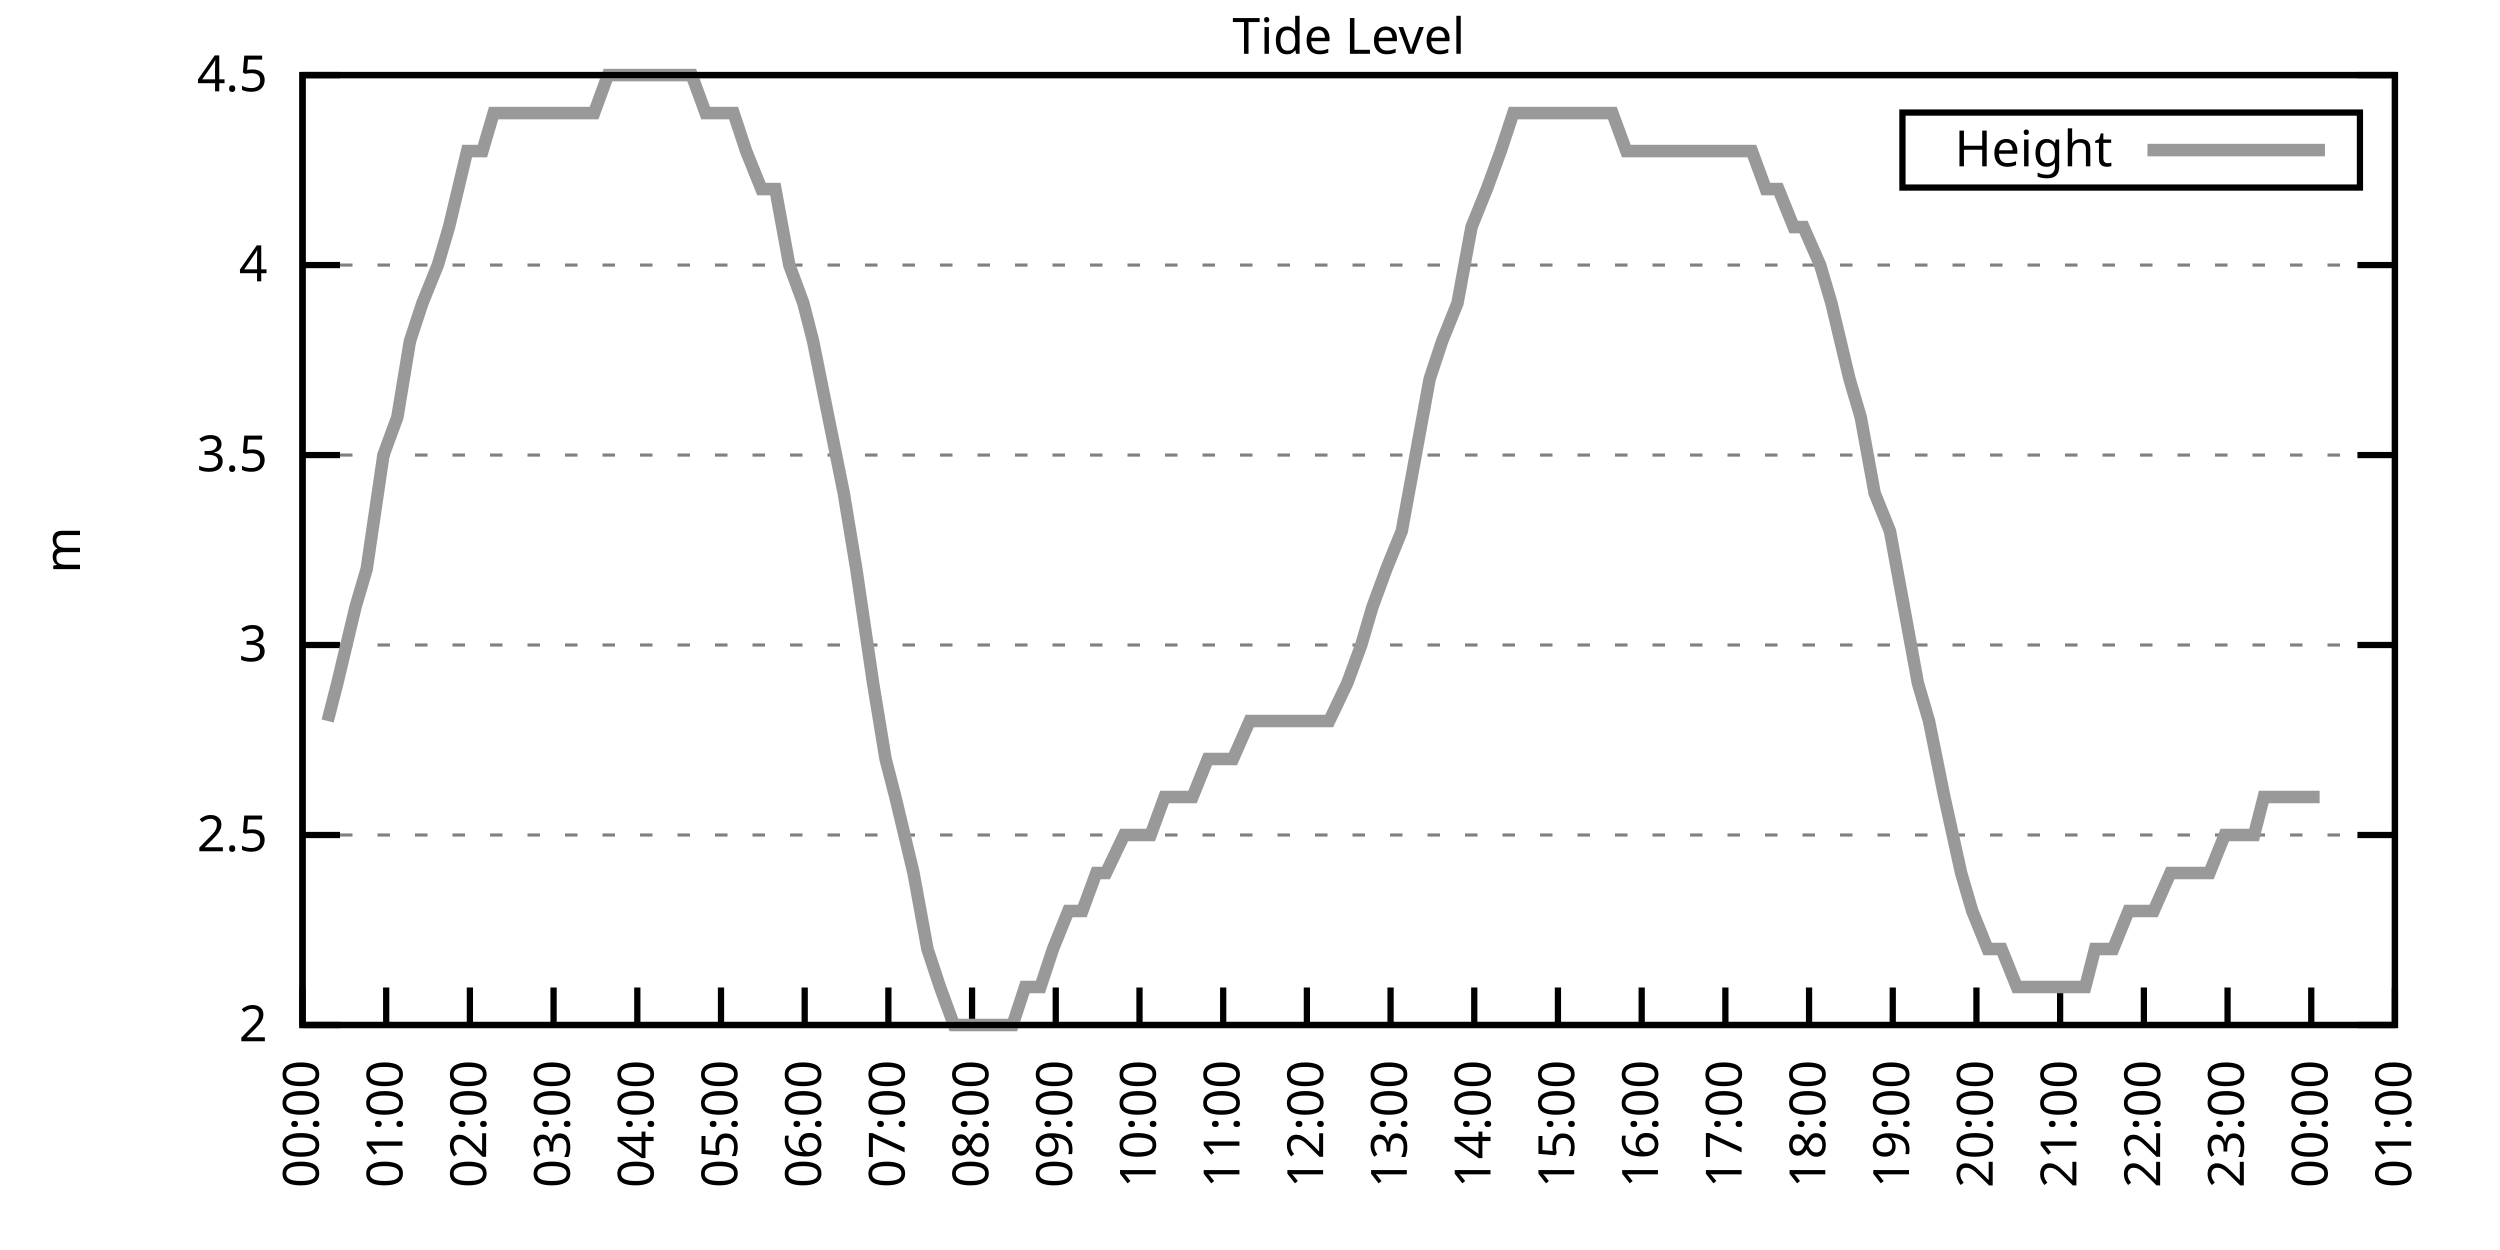
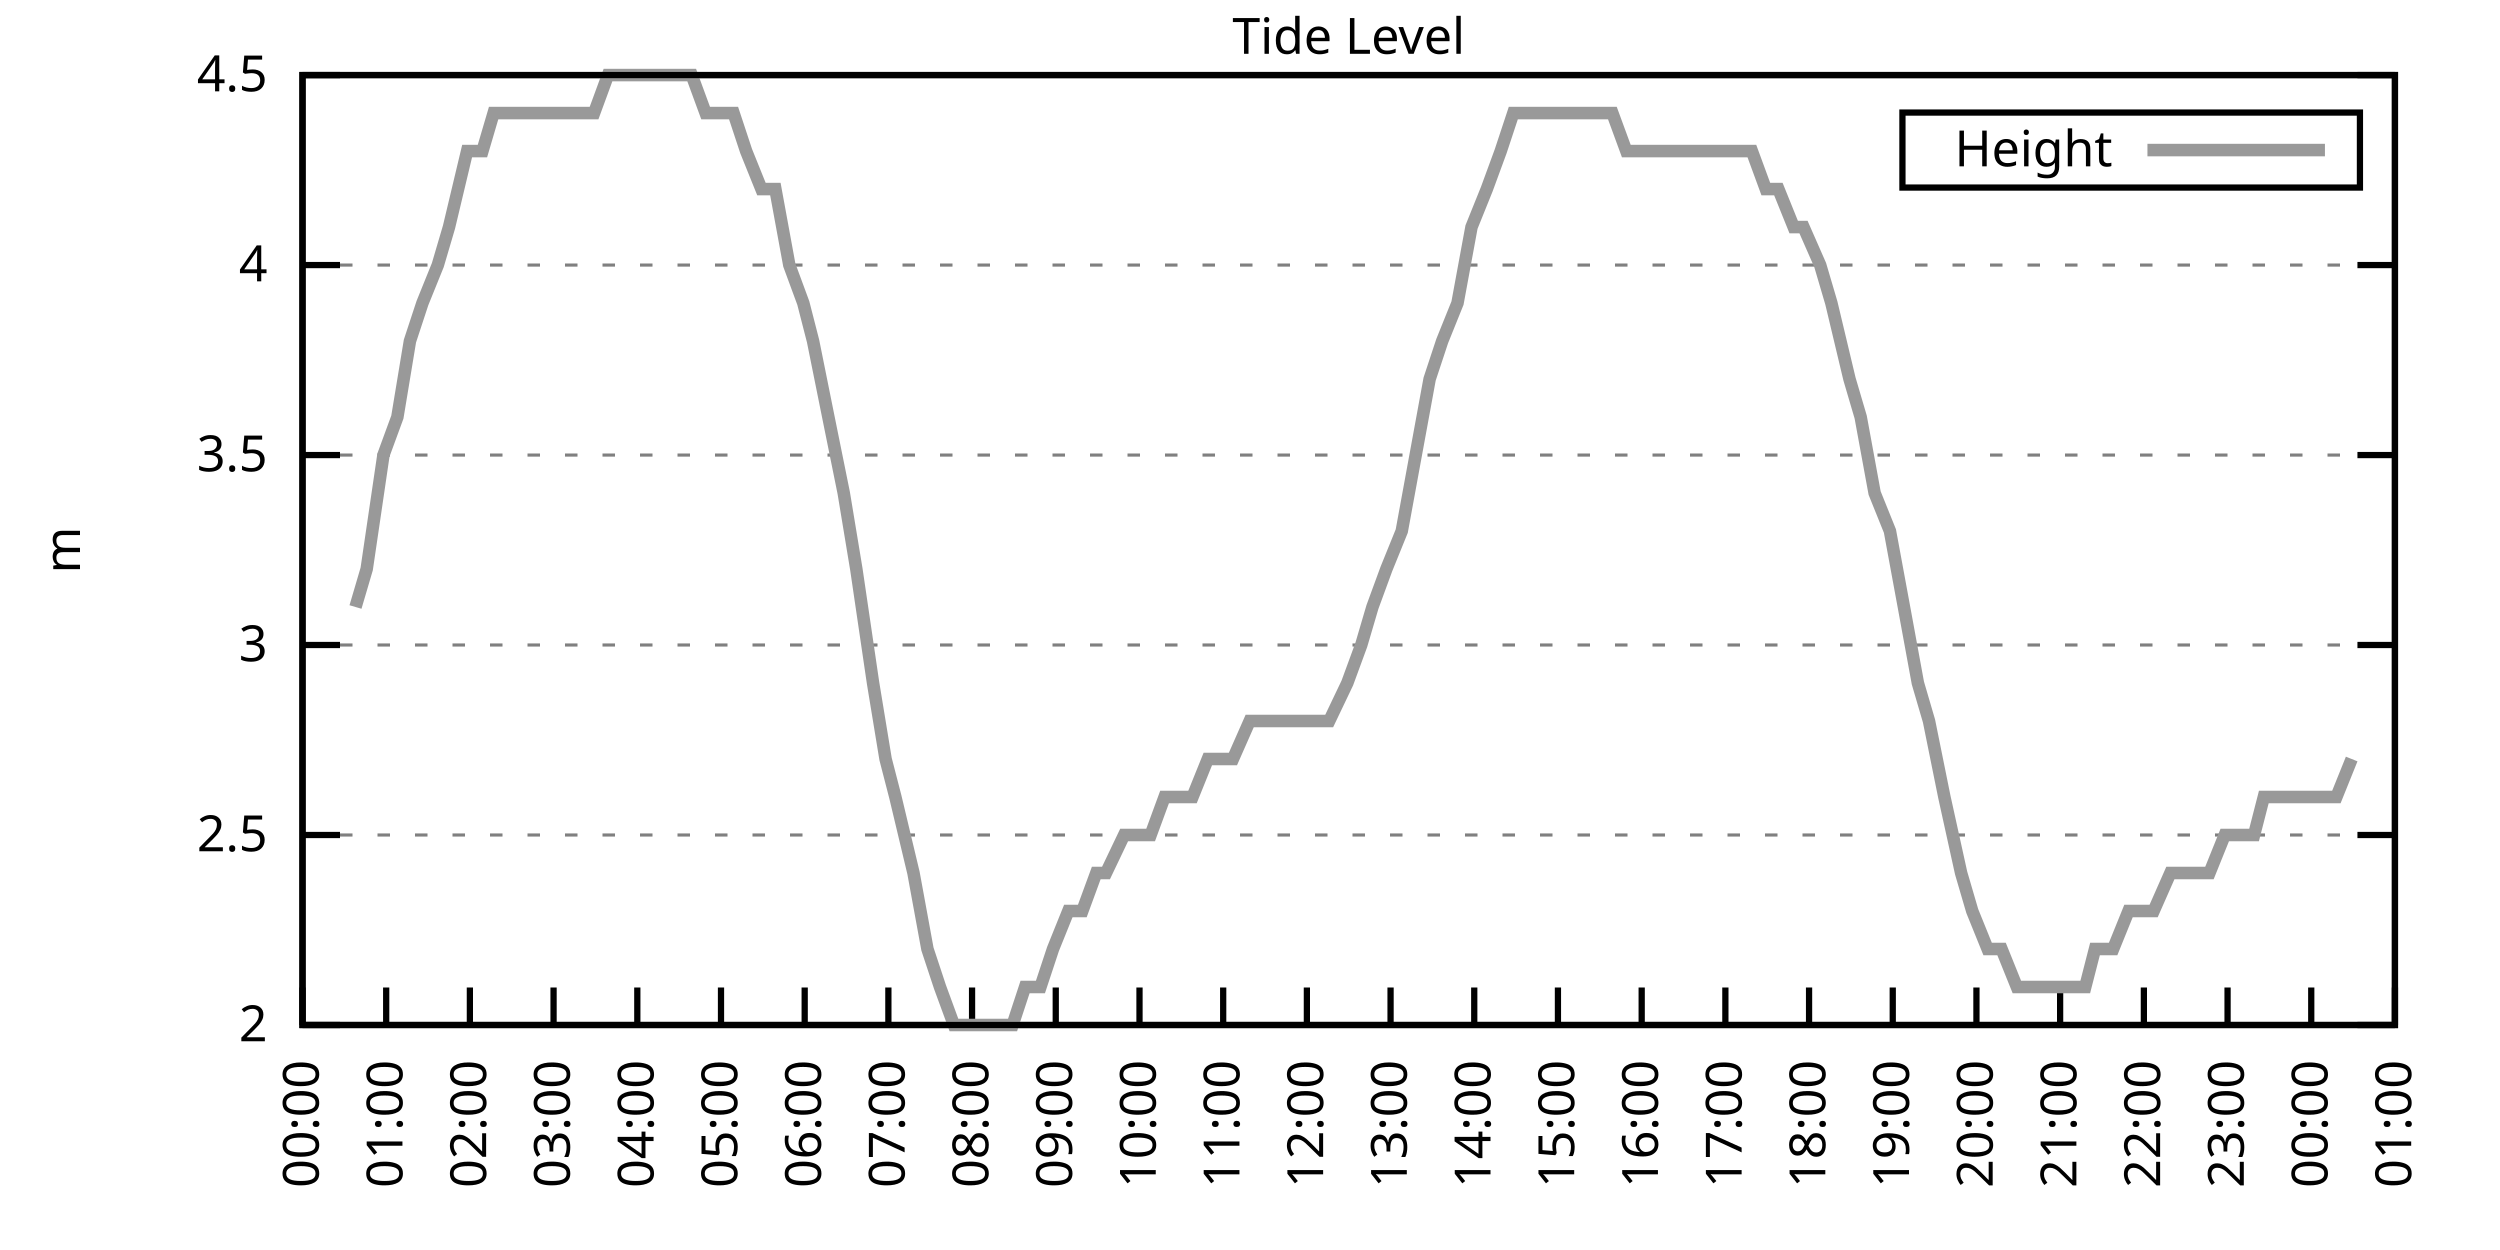
<svg xmlns="http://www.w3.org/2000/svg" xmlns:xlink="http://www.w3.org/1999/xlink" width="400" height="200" viewBox="0 0 400 200">
  <g id="gnuplot_canvas">
    <rect x="0" y="0" width="400" height="200" fill="none" />
    <defs>
      <circle id="gpDot" r="0.5" stroke-width="0.5" stroke="currentColor" />
      <path id="gpPt0" stroke-width="0.333" stroke="currentColor" d="M-1,0 h2 M0,-1 v2" />
      <path id="gpPt1" stroke-width="0.333" stroke="currentColor" d="M-1,-1 L1,1 M1,-1 L-1,1" />
      <path id="gpPt2" stroke-width="0.333" stroke="currentColor" d="M-1,0 L1,0 M0,-1 L0,1 M-1,-1 L1,1 M-1,1 L1,-1" />
      <rect id="gpPt3" stroke-width="0.333" stroke="currentColor" x="-1" y="-1" width="2" height="2" />
      <rect id="gpPt4" stroke-width="0.333" stroke="currentColor" fill="currentColor" x="-1" y="-1" width="2" height="2" />
      <circle id="gpPt5" stroke-width="0.333" stroke="currentColor" cx="0" cy="0" r="1" />
      <use xlink:href="#gpPt5" id="gpPt6" fill="currentColor" stroke="none" />
      <path id="gpPt7" stroke-width="0.333" stroke="currentColor" d="M0,-1.33 L-1.33,0.67 L1.33,0.67 z" />
      <use xlink:href="#gpPt7" id="gpPt8" fill="currentColor" stroke="none" />
      <use xlink:href="#gpPt7" id="gpPt9" stroke="currentColor" transform="rotate(180)" />
      <use xlink:href="#gpPt9" id="gpPt10" fill="currentColor" stroke="none" />
      <use xlink:href="#gpPt3" id="gpPt11" stroke="currentColor" transform="rotate(45)" />
      <use xlink:href="#gpPt11" id="gpPt12" fill="currentColor" stroke="none" />
      <path id="gpPt13" stroke-width="0.333" stroke="currentColor" d="M0,1.330 L1.265,0.411 L0.782,-1.067 L-0.782,-1.076 L-1.265,0.411 z" />
      <use xlink:href="#gpPt13" id="gpPt14" fill="currentColor" stroke="none" />
      <filter id="textbox" filterUnits="objectBoundingBox" x="0" y="0" height="1" width="1">
        <feFlood flood-color="white" flood-opacity="1" result="bgnd" />
        <feComposite in="SourceGraphic" in2="bgnd" operator="atop" />
      </filter>
      <filter id="greybox" filterUnits="objectBoundingBox" x="0" y="0" height="1" width="1">
        <feFlood flood-color="lightgrey" flood-opacity="1" result="grey" />
        <feComposite in="SourceGraphic" in2="grey" operator="atop" />
      </filter>
    </defs>
    <g fill="none" color="white" stroke="currentColor" stroke-width="1.00" stroke-linecap="butt" stroke-linejoin="miter">
</g>
    <g fill="none" color="black" stroke="currentColor" stroke-width="1.00" stroke-linecap="butt" stroke-linejoin="miter">
      <g stroke="none" shape-rendering="crispEdges">
        <polygon fill="rgb(255, 255, 255)" points="48.40,164.00 383.18,164.00 383.18,12.02 48.40,12.02 " />
      </g>
    </g>
    <g fill="none" color="black" stroke="currentColor" stroke-width="1.00" stroke-linecap="butt" stroke-linejoin="miter">
</g>
    <g fill="none" color="black" stroke="black" stroke-width="0.50" stroke-linecap="butt" stroke-linejoin="miter">
</g>
    <g fill="none" color="gray" stroke="currentColor" stroke-width="0.50" stroke-linecap="butt" stroke-linejoin="miter">
      <path stroke="gray" stroke-dasharray="2,4" class="gridline" d="M48.40,164.00 L383.19,164.00  " />
    </g>
    <g fill="none" color="gray" stroke="gray" stroke-width="1.00" stroke-linecap="butt" stroke-linejoin="miter">
</g>
    <g fill="none" color="black" stroke="currentColor" stroke-width="1.00" stroke-linecap="butt" stroke-linejoin="miter">
      <path stroke="black" d="M48.40,164.00 L54.40,164.00 M383.19,164.00 L377.19,164.00  " />
      <g transform="translate(42.80,166.60)" stroke="none" fill="black" font-family="Sans" font-size="8.00" text-anchor="end">
        <text>
          <tspan font-family="Sans"> 2</tspan>
        </text>
      </g>
    </g>
    <g fill="none" color="black" stroke="currentColor" stroke-width="1.00" stroke-linecap="butt" stroke-linejoin="miter">
</g>
    <g fill="none" color="black" stroke="black" stroke-width="0.50" stroke-linecap="butt" stroke-linejoin="miter">
</g>
    <g fill="none" color="gray" stroke="currentColor" stroke-width="0.50" stroke-linecap="butt" stroke-linejoin="miter">
      <path stroke="gray" stroke-dasharray="2,4" class="gridline" d="M48.40,133.60 L383.19,133.60  " />
    </g>
    <g fill="none" color="gray" stroke="gray" stroke-width="1.00" stroke-linecap="butt" stroke-linejoin="miter">
</g>
    <g fill="none" color="black" stroke="currentColor" stroke-width="1.00" stroke-linecap="butt" stroke-linejoin="miter">
      <path stroke="black" d="M48.40,133.60 L54.40,133.60 M383.19,133.60 L377.19,133.60  " />
      <g transform="translate(42.80,136.20)" stroke="none" fill="black" font-family="Sans" font-size="8.00" text-anchor="end">
        <text>
          <tspan font-family="Sans"> 2.5</tspan>
        </text>
      </g>
    </g>
    <g fill="none" color="black" stroke="currentColor" stroke-width="1.00" stroke-linecap="butt" stroke-linejoin="miter">
</g>
    <g fill="none" color="black" stroke="black" stroke-width="0.50" stroke-linecap="butt" stroke-linejoin="miter">
</g>
    <g fill="none" color="gray" stroke="currentColor" stroke-width="0.50" stroke-linecap="butt" stroke-linejoin="miter">
      <path stroke="gray" stroke-dasharray="2,4" class="gridline" d="M48.40,103.20 L383.19,103.20  " />
    </g>
    <g fill="none" color="gray" stroke="gray" stroke-width="1.00" stroke-linecap="butt" stroke-linejoin="miter">
</g>
    <g fill="none" color="black" stroke="currentColor" stroke-width="1.00" stroke-linecap="butt" stroke-linejoin="miter">
      <path stroke="black" d="M48.40,103.20 L54.40,103.20 M383.19,103.20 L377.19,103.20  " />
      <g transform="translate(42.80,105.80)" stroke="none" fill="black" font-family="Sans" font-size="8.00" text-anchor="end">
        <text>
          <tspan font-family="Sans"> 3</tspan>
        </text>
      </g>
    </g>
    <g fill="none" color="black" stroke="currentColor" stroke-width="1.00" stroke-linecap="butt" stroke-linejoin="miter">
</g>
    <g fill="none" color="black" stroke="black" stroke-width="0.50" stroke-linecap="butt" stroke-linejoin="miter">
</g>
    <g fill="none" color="gray" stroke="currentColor" stroke-width="0.50" stroke-linecap="butt" stroke-linejoin="miter">
      <path stroke="gray" stroke-dasharray="2,4" class="gridline" d="M48.40,72.81 L383.19,72.81  " />
    </g>
    <g fill="none" color="gray" stroke="gray" stroke-width="1.00" stroke-linecap="butt" stroke-linejoin="miter">
</g>
    <g fill="none" color="black" stroke="currentColor" stroke-width="1.00" stroke-linecap="butt" stroke-linejoin="miter">
      <path stroke="black" d="M48.40,72.81 L54.40,72.81 M383.19,72.81 L377.19,72.81  " />
      <g transform="translate(42.80,75.41)" stroke="none" fill="black" font-family="Sans" font-size="8.00" text-anchor="end">
        <text>
          <tspan font-family="Sans"> 3.5</tspan>
        </text>
      </g>
    </g>
    <g fill="none" color="black" stroke="currentColor" stroke-width="1.00" stroke-linecap="butt" stroke-linejoin="miter">
</g>
    <g fill="none" color="black" stroke="black" stroke-width="0.50" stroke-linecap="butt" stroke-linejoin="miter">
</g>
    <g fill="none" color="gray" stroke="currentColor" stroke-width="0.50" stroke-linecap="butt" stroke-linejoin="miter">
      <path stroke="gray" stroke-dasharray="2,4" class="gridline" d="M48.40,42.41 L383.19,42.41  " />
    </g>
    <g fill="none" color="gray" stroke="gray" stroke-width="1.00" stroke-linecap="butt" stroke-linejoin="miter">
</g>
    <g fill="none" color="black" stroke="currentColor" stroke-width="1.00" stroke-linecap="butt" stroke-linejoin="miter">
      <path stroke="black" d="M48.40,42.41 L54.40,42.41 M383.19,42.41 L377.19,42.41  " />
      <g transform="translate(42.80,45.01)" stroke="none" fill="black" font-family="Sans" font-size="8.00" text-anchor="end">
        <text>
          <tspan font-family="Sans"> 4</tspan>
        </text>
      </g>
    </g>
    <g fill="none" color="black" stroke="currentColor" stroke-width="1.00" stroke-linecap="butt" stroke-linejoin="miter">
</g>
    <g fill="none" color="black" stroke="black" stroke-width="0.50" stroke-linecap="butt" stroke-linejoin="miter">
</g>
    <g fill="none" color="gray" stroke="currentColor" stroke-width="0.50" stroke-linecap="butt" stroke-linejoin="miter">
      <path stroke="gray" stroke-dasharray="2,4" class="gridline" d="M48.40,12.01 L383.19,12.01  " />
    </g>
    <g fill="none" color="gray" stroke="gray" stroke-width="1.00" stroke-linecap="butt" stroke-linejoin="miter">
</g>
    <g fill="none" color="black" stroke="currentColor" stroke-width="1.00" stroke-linecap="butt" stroke-linejoin="miter">
      <path stroke="black" d="M48.40,12.01 L54.40,12.01 M383.19,12.01 L377.19,12.01  " />
      <g transform="translate(42.80,14.61)" stroke="none" fill="black" font-family="Sans" font-size="8.00" text-anchor="end">
        <text>
          <tspan font-family="Sans"> 4.5</tspan>
        </text>
      </g>
    </g>
    <g fill="none" color="black" stroke="currentColor" stroke-width="1.00" stroke-linecap="butt" stroke-linejoin="miter">
      <path stroke="black" d="M48.40,164.00 L48.40,158.00  " />
      <g transform="translate(51.00,169.60) rotate(270.00)" stroke="none" fill="black" font-family="Sans" font-size="8.00" text-anchor="end">
        <text>
          <tspan font-family="Sans">00:00</tspan>
        </text>
      </g>
    </g>
    <g fill="none" color="black" stroke="currentColor" stroke-width="1.00" stroke-linecap="butt" stroke-linejoin="miter">
      <path stroke="black" d="M61.79,164.00 L61.79,158.00  " />
      <g transform="translate(64.39,169.60) rotate(270.00)" stroke="none" fill="black" font-family="Sans" font-size="8.00" text-anchor="end">
        <text>
          <tspan font-family="Sans">01:00</tspan>
        </text>
      </g>
    </g>
    <g fill="none" color="black" stroke="currentColor" stroke-width="1.00" stroke-linecap="butt" stroke-linejoin="miter">
      <path stroke="black" d="M75.18,164.00 L75.18,158.00  " />
      <g transform="translate(77.78,169.60) rotate(270.00)" stroke="none" fill="black" font-family="Sans" font-size="8.00" text-anchor="end">
        <text>
          <tspan font-family="Sans">02:00</tspan>
        </text>
      </g>
    </g>
    <g fill="none" color="black" stroke="currentColor" stroke-width="1.00" stroke-linecap="butt" stroke-linejoin="miter">
      <path stroke="black" d="M88.57,164.00 L88.57,158.00  " />
      <g transform="translate(91.17,169.60) rotate(270.00)" stroke="none" fill="black" font-family="Sans" font-size="8.00" text-anchor="end">
        <text>
          <tspan font-family="Sans">03:00</tspan>
        </text>
      </g>
    </g>
    <g fill="none" color="black" stroke="currentColor" stroke-width="1.00" stroke-linecap="butt" stroke-linejoin="miter">
      <path stroke="black" d="M101.97,164.00 L101.97,158.00  " />
      <g transform="translate(104.57,169.60) rotate(270.00)" stroke="none" fill="black" font-family="Sans" font-size="8.00" text-anchor="end">
        <text>
          <tspan font-family="Sans">04:00</tspan>
        </text>
      </g>
    </g>
    <g fill="none" color="black" stroke="currentColor" stroke-width="1.00" stroke-linecap="butt" stroke-linejoin="miter">
      <path stroke="black" d="M115.36,164.00 L115.36,158.00  " />
      <g transform="translate(117.96,169.60) rotate(270.00)" stroke="none" fill="black" font-family="Sans" font-size="8.00" text-anchor="end">
        <text>
          <tspan font-family="Sans">05:00</tspan>
        </text>
      </g>
    </g>
    <g fill="none" color="black" stroke="currentColor" stroke-width="1.00" stroke-linecap="butt" stroke-linejoin="miter">
      <path stroke="black" d="M128.75,164.00 L128.75,158.00  " />
      <g transform="translate(131.35,169.60) rotate(270.00)" stroke="none" fill="black" font-family="Sans" font-size="8.00" text-anchor="end">
        <text>
          <tspan font-family="Sans">06:00</tspan>
        </text>
      </g>
    </g>
    <g fill="none" color="black" stroke="currentColor" stroke-width="1.00" stroke-linecap="butt" stroke-linejoin="miter">
      <path stroke="black" d="M142.14,164.00 L142.14,158.00  " />
      <g transform="translate(144.74,169.60) rotate(270.00)" stroke="none" fill="black" font-family="Sans" font-size="8.00" text-anchor="end">
        <text>
          <tspan font-family="Sans">07:00</tspan>
        </text>
      </g>
    </g>
    <g fill="none" color="black" stroke="currentColor" stroke-width="1.00" stroke-linecap="butt" stroke-linejoin="miter">
      <path stroke="black" d="M155.53,164.00 L155.53,158.00  " />
      <g transform="translate(158.13,169.60) rotate(270.00)" stroke="none" fill="black" font-family="Sans" font-size="8.00" text-anchor="end">
        <text>
          <tspan font-family="Sans">08:00</tspan>
        </text>
      </g>
    </g>
    <g fill="none" color="black" stroke="currentColor" stroke-width="1.00" stroke-linecap="butt" stroke-linejoin="miter">
      <path stroke="black" d="M168.92,164.00 L168.92,158.00  " />
      <g transform="translate(171.52,169.60) rotate(270.00)" stroke="none" fill="black" font-family="Sans" font-size="8.00" text-anchor="end">
        <text>
          <tspan font-family="Sans">09:00</tspan>
        </text>
      </g>
    </g>
    <g fill="none" color="black" stroke="currentColor" stroke-width="1.00" stroke-linecap="butt" stroke-linejoin="miter">
      <path stroke="black" d="M182.32,164.00 L182.32,158.00  " />
      <g transform="translate(184.92,169.60) rotate(270.00)" stroke="none" fill="black" font-family="Sans" font-size="8.00" text-anchor="end">
        <text>
          <tspan font-family="Sans">10:00</tspan>
        </text>
      </g>
    </g>
    <g fill="none" color="black" stroke="currentColor" stroke-width="1.00" stroke-linecap="butt" stroke-linejoin="miter">
      <path stroke="black" d="M195.71,164.00 L195.71,158.00  " />
      <g transform="translate(198.31,169.60) rotate(270.00)" stroke="none" fill="black" font-family="Sans" font-size="8.00" text-anchor="end">
        <text>
          <tspan font-family="Sans">11:00</tspan>
        </text>
      </g>
    </g>
    <g fill="none" color="black" stroke="currentColor" stroke-width="1.00" stroke-linecap="butt" stroke-linejoin="miter">
      <path stroke="black" d="M209.10,164.00 L209.10,158.00  " />
      <g transform="translate(211.70,169.60) rotate(270.00)" stroke="none" fill="black" font-family="Sans" font-size="8.00" text-anchor="end">
        <text>
          <tspan font-family="Sans">12:00</tspan>
        </text>
      </g>
    </g>
    <g fill="none" color="black" stroke="currentColor" stroke-width="1.00" stroke-linecap="butt" stroke-linejoin="miter">
      <path stroke="black" d="M222.49,164.00 L222.49,158.00  " />
      <g transform="translate(225.09,169.60) rotate(270.00)" stroke="none" fill="black" font-family="Sans" font-size="8.00" text-anchor="end">
        <text>
          <tspan font-family="Sans">13:00</tspan>
        </text>
      </g>
    </g>
    <g fill="none" color="black" stroke="currentColor" stroke-width="1.00" stroke-linecap="butt" stroke-linejoin="miter">
      <path stroke="black" d="M235.88,164.00 L235.88,158.00  " />
      <g transform="translate(238.48,169.60) rotate(270.00)" stroke="none" fill="black" font-family="Sans" font-size="8.00" text-anchor="end">
        <text>
          <tspan font-family="Sans">14:00</tspan>
        </text>
      </g>
    </g>
    <g fill="none" color="black" stroke="currentColor" stroke-width="1.00" stroke-linecap="butt" stroke-linejoin="miter">
      <path stroke="black" d="M249.27,164.00 L249.27,158.00  " />
      <g transform="translate(251.87,169.60) rotate(270.00)" stroke="none" fill="black" font-family="Sans" font-size="8.00" text-anchor="end">
        <text>
          <tspan font-family="Sans">15:00</tspan>
        </text>
      </g>
    </g>
    <g fill="none" color="black" stroke="currentColor" stroke-width="1.00" stroke-linecap="butt" stroke-linejoin="miter">
      <path stroke="black" d="M262.67,164.00 L262.67,158.00  " />
      <g transform="translate(265.27,169.60) rotate(270.00)" stroke="none" fill="black" font-family="Sans" font-size="8.00" text-anchor="end">
        <text>
          <tspan font-family="Sans">16:00</tspan>
        </text>
      </g>
    </g>
    <g fill="none" color="black" stroke="currentColor" stroke-width="1.00" stroke-linecap="butt" stroke-linejoin="miter">
      <path stroke="black" d="M276.06,164.00 L276.06,158.00  " />
      <g transform="translate(278.66,169.60) rotate(270.00)" stroke="none" fill="black" font-family="Sans" font-size="8.00" text-anchor="end">
        <text>
          <tspan font-family="Sans">17:00</tspan>
        </text>
      </g>
    </g>
    <g fill="none" color="black" stroke="currentColor" stroke-width="1.00" stroke-linecap="butt" stroke-linejoin="miter">
      <path stroke="black" d="M289.45,164.00 L289.45,158.00  " />
      <g transform="translate(292.05,169.60) rotate(270.00)" stroke="none" fill="black" font-family="Sans" font-size="8.00" text-anchor="end">
        <text>
          <tspan font-family="Sans">18:00</tspan>
        </text>
      </g>
    </g>
    <g fill="none" color="black" stroke="currentColor" stroke-width="1.00" stroke-linecap="butt" stroke-linejoin="miter">
      <path stroke="black" d="M302.84,164.00 L302.84,158.00  " />
      <g transform="translate(305.44,169.60) rotate(270.00)" stroke="none" fill="black" font-family="Sans" font-size="8.00" text-anchor="end">
        <text>
          <tspan font-family="Sans">19:00</tspan>
        </text>
      </g>
    </g>
    <g fill="none" color="black" stroke="currentColor" stroke-width="1.00" stroke-linecap="butt" stroke-linejoin="miter">
      <path stroke="black" d="M316.23,164.00 L316.23,158.00  " />
      <g transform="translate(318.83,169.60) rotate(270.00)" stroke="none" fill="black" font-family="Sans" font-size="8.00" text-anchor="end">
        <text>
          <tspan font-family="Sans">20:00</tspan>
        </text>
      </g>
    </g>
    <g fill="none" color="black" stroke="currentColor" stroke-width="1.00" stroke-linecap="butt" stroke-linejoin="miter">
      <path stroke="black" d="M329.62,164.00 L329.62,158.00  " />
      <g transform="translate(332.22,169.60) rotate(270.00)" stroke="none" fill="black" font-family="Sans" font-size="8.00" text-anchor="end">
        <text>
          <tspan font-family="Sans">21:00</tspan>
        </text>
      </g>
    </g>
    <g fill="none" color="black" stroke="currentColor" stroke-width="1.00" stroke-linecap="butt" stroke-linejoin="miter">
      <path stroke="black" d="M343.02,164.00 L343.02,158.00  " />
      <g transform="translate(345.62,169.60) rotate(270.00)" stroke="none" fill="black" font-family="Sans" font-size="8.00" text-anchor="end">
        <text>
          <tspan font-family="Sans">22:00</tspan>
        </text>
      </g>
    </g>
    <g fill="none" color="black" stroke="currentColor" stroke-width="1.00" stroke-linecap="butt" stroke-linejoin="miter">
      <path stroke="black" d="M356.41,164.00 L356.41,158.00  " />
      <g transform="translate(359.01,169.60) rotate(270.00)" stroke="none" fill="black" font-family="Sans" font-size="8.00" text-anchor="end">
        <text>
          <tspan font-family="Sans">23:00</tspan>
        </text>
      </g>
    </g>
    <g fill="none" color="black" stroke="currentColor" stroke-width="1.00" stroke-linecap="butt" stroke-linejoin="miter">
      <path stroke="black" d="M369.80,164.00 L369.80,158.00  " />
      <g transform="translate(372.40,169.60) rotate(270.00)" stroke="none" fill="black" font-family="Sans" font-size="8.00" text-anchor="end">
        <text>
          <tspan font-family="Sans">00:00</tspan>
        </text>
      </g>
    </g>
    <g fill="none" color="black" stroke="currentColor" stroke-width="1.00" stroke-linecap="butt" stroke-linejoin="miter">
      <path stroke="black" d="M383.19,164.00 L383.19,158.00  " />
      <g transform="translate(385.79,169.60) rotate(270.00)" stroke="none" fill="black" font-family="Sans" font-size="8.00" text-anchor="end">
        <text>
          <tspan font-family="Sans">01:00</tspan>
        </text>
      </g>
    </g>
    <g fill="none" color="black" stroke="currentColor" stroke-width="1.00" stroke-linecap="butt" stroke-linejoin="miter">
</g>
    <g fill="none" color="black" stroke="currentColor" stroke-width="1.00" stroke-linecap="butt" stroke-linejoin="miter">
      <path stroke="black" d="M48.40,12.01 L48.40,164.00 L383.19,164.00 L383.19,12.01 L48.40,12.01 Z  " />
    </g>
    <g fill="none" color="black" stroke="currentColor" stroke-width="1.00" stroke-linecap="butt" stroke-linejoin="miter">
</g>
    <g fill="none" color="black" stroke="currentColor" stroke-width="1.00" stroke-linecap="butt" stroke-linejoin="miter">
      <path stroke="black" d="M304.39,30.01 L304.39,18.01 L377.59,18.01 L377.59,30.01 L304.39,30.01 Z  " />
    </g>
    <g id="Tide_level_plot_1">
      <g fill="none" color="white" stroke="black" stroke-width="2.00" stroke-linecap="butt" stroke-linejoin="miter">
</g>
      <g fill="none" color="black" stroke="currentColor" stroke-width="2.00" stroke-linecap="butt" stroke-linejoin="miter">
        <g transform="translate(337.99,26.61)" stroke="none" fill="black" font-family="Sans" font-size="8.00" text-anchor="end">
          <text>
            <tspan font-family="Sans">Height</tspan>
          </text>
        </g>
      </g>
      <g fill="none" color="black" stroke="currentColor" stroke-width="2.00" stroke-linecap="butt" stroke-linejoin="miter">
-         <path stroke="rgb(153, 153, 153)" d="M343.59,24.01 L371.99,24.01 M52.42,115.36 L53.98,109.28 L56.88,97.12 L58.67,91.04 L61.35,72.81 L63.58,66.73   L65.59,54.57 L67.59,48.49 L70.05,42.41 L71.84,36.33 L74.74,24.17 L77.19,24.17 L78.98,18.09 L80.76,18.09   L83.44,18.09 L86.12,18.09 L87.68,18.09 L90.14,18.09 L92.82,18.09 L95.05,18.09 L97.28,12.01 L99.51,12.01   L101.52,12.01 L103.53,12.01 L106.21,12.01 L107.77,12.01 L110.67,12.01 L112.90,18.09 L115.13,18.09 L117.37,18.09   L119.38,24.17 L121.83,30.25 L124.06,30.25 L126.29,42.41 L128.53,48.49 L130.09,54.57 L132.54,66.73 L135.00,78.89   L137.01,91.04 L139.69,109.28 L141.69,121.44 L143.26,127.52 L146.16,139.68 L148.39,151.84 L150.40,157.92 L152.63,164.00   L155.09,164.00 L157.54,164.00 L159.77,164.00 L162.01,164.00 L164.01,157.92 L166.47,157.92 L168.48,151.84 L170.93,145.76   L173.17,145.76 L175.40,139.68 L176.96,139.68 L179.86,133.60 L181.42,133.60 L184.10,133.60 L186.33,127.52 L188.57,127.52   L190.80,127.52 L193.25,121.44 L195.48,121.44 L197.27,121.44 L199.95,115.36 L201.51,115.36 L204.41,115.36 L206.64,115.36   L208.65,115.36 L210.88,115.36 L212.67,115.36 L215.57,109.28 L217.80,103.20 L219.59,97.12 L221.82,91.04 L224.28,84.97   L226.51,72.81 L228.74,60.65 L230.75,54.57 L233.20,48.49 L235.44,36.33 L237.89,30.25 L240.12,24.17 L242.13,18.09   L244.59,18.09 L246.82,18.09 L249.05,18.09 L250.84,18.09 L253.29,18.09 L255.52,18.09 L257.98,18.09 L260.21,24.17   L262.44,24.17 L264.67,24.17 L266.91,24.17 L268.92,24.17 L271.15,24.17 L273.60,24.17 L275.83,24.17 L277.40,24.17   L280.30,24.17 L282.53,30.25 L284.54,30.25 L286.99,36.33 L288.56,36.33 L291.23,42.41 L293.02,48.49 L295.92,60.65   L297.71,66.73 L299.94,78.89 L302.39,84.97 L304.63,97.12 L306.86,109.28 L308.64,115.36 L311.10,127.52 L313.78,139.68   L315.56,145.76 L318.02,151.84 L320.25,151.84 L322.70,157.92 L324.71,157.92 L326.95,157.92 L329.40,157.92 L331.19,157.92   L333.64,157.92 L335.20,151.84 L338.10,151.84 L340.56,145.76 L342.79,145.76 L344.58,145.76 L347.26,139.68 L349.49,139.68   L351.72,139.68 L353.51,139.68 L355.96,133.60 L357.97,133.60 L360.65,133.60 L362.21,127.52 L365.11,127.52 L366.67,127.52   L368.91,127.52 L371.14,127.52  " />
+         <path stroke="rgb(153, 153, 153)" d="M343.59,24.01 L371.99,24.01 M56.88,97.12 L58.67,91.04 L61.35,72.81 L63.58,66.73 L65.59,54.57 L67.59,48.49   L70.05,42.41 L71.84,36.33 L74.74,24.17 L77.19,24.17 L78.98,18.09 L80.76,18.09 L83.44,18.09 L86.12,18.09   L87.68,18.09 L90.14,18.09 L92.82,18.09 L95.05,18.09 L97.28,12.01 L99.51,12.01 L101.52,12.01 L103.53,12.01   L106.21,12.01 L107.77,12.01 L110.67,12.01 L112.90,18.09 L115.13,18.09 L117.37,18.09 L119.38,24.17 L121.83,30.25   L124.06,30.25 L126.29,42.41 L128.53,48.49 L130.09,54.57 L132.54,66.73 L135.00,78.89 L137.01,91.04 L139.69,109.28   L141.69,121.44 L143.26,127.52 L146.16,139.68 L148.39,151.84 L150.40,157.92 L152.63,164.00 L155.09,164.00 L157.54,164.00   L159.77,164.00 L162.01,164.00 L164.01,157.92 L166.47,157.92 L168.48,151.84 L170.93,145.76 L173.17,145.76 L175.40,139.68   L176.96,139.68 L179.86,133.60 L181.42,133.60 L184.10,133.60 L186.33,127.52 L188.57,127.52 L190.80,127.52 L193.25,121.44   L195.48,121.44 L197.27,121.44 L199.95,115.36 L201.51,115.36 L204.41,115.36 L206.64,115.36 L208.65,115.36 L210.88,115.36   L212.67,115.36 L215.57,109.28 L217.80,103.20 L219.59,97.12 L221.82,91.04 L224.28,84.97 L226.51,72.81 L228.74,60.65   L230.75,54.57 L233.20,48.49 L235.44,36.33 L237.89,30.25 L240.12,24.17 L242.13,18.09 L244.59,18.09 L246.82,18.09   L249.05,18.09 L250.84,18.09 L253.29,18.09 L255.52,18.09 L257.98,18.09 L260.21,24.17 L262.44,24.17 L264.67,24.17   L266.91,24.17 L268.92,24.17 L271.15,24.17 L273.60,24.17 L275.83,24.17 L277.40,24.17 L280.30,24.17 L282.53,30.25   L284.54,30.25 L286.99,36.33 L288.56,36.33 L291.23,42.41 L293.02,48.49 L295.92,60.65 L297.71,66.73 L299.94,78.89   L302.39,84.97 L304.63,97.12 L306.86,109.28 L308.64,115.36 L311.10,127.52 L313.78,139.68 L315.56,145.76 L318.02,151.84   L320.25,151.84 L322.70,157.92 L324.71,157.92 L326.95,157.92 L329.40,157.92 L331.19,157.92 L333.64,157.92 L335.20,151.84   L338.10,151.84 L340.56,145.76 L342.79,145.76 L344.58,145.76 L347.26,139.68 L349.49,139.68 L351.72,139.68 L353.51,139.68   L355.96,133.60 L357.97,133.60 L360.65,133.60 L362.21,127.52 L365.11,127.52 L366.67,127.52 L368.91,127.52 L371.14,127.52   L373.82,127.52 L376.27,121.44  " />
      </g>
    </g>
    <g fill="none" color="black" stroke="currentColor" stroke-width="2.00" stroke-linecap="butt" stroke-linejoin="miter">
</g>
    <g fill="none" color="black" stroke="black" stroke-width="1.00" stroke-linecap="butt" stroke-linejoin="miter">
</g>
    <g fill="none" color="black" stroke="currentColor" stroke-width="1.00" stroke-linecap="butt" stroke-linejoin="miter">
      <path stroke="black" d="M48.40,12.01 L48.40,164.00 L383.19,164.00 L383.19,12.01 L48.40,12.01 Z  " />
      <g transform="translate(12.80,88.01) rotate(270.00)" stroke="none" fill="black" font-family="Sans" font-size="8.00" text-anchor="middle">
        <text>
          <tspan font-family="Sans">m</tspan>
        </text>
      </g>
    </g>
    <g fill="none" color="black" stroke="currentColor" stroke-width="1.00" stroke-linecap="butt" stroke-linejoin="miter">
</g>
    <g fill="none" color="black" stroke="currentColor" stroke-width="1.00" stroke-linecap="butt" stroke-linejoin="miter">
      <g transform="translate(215.79,8.61)" stroke="none" fill="black" font-family="Sans" font-size="8.00" text-anchor="middle">
        <text>
          <tspan font-family="Sans">Tide Level</tspan>
        </text>
      </g>
    </g>
    <g fill="none" color="black" stroke="currentColor" stroke-width="1.00" stroke-linecap="butt" stroke-linejoin="miter">
</g>
  </g>
</svg>
